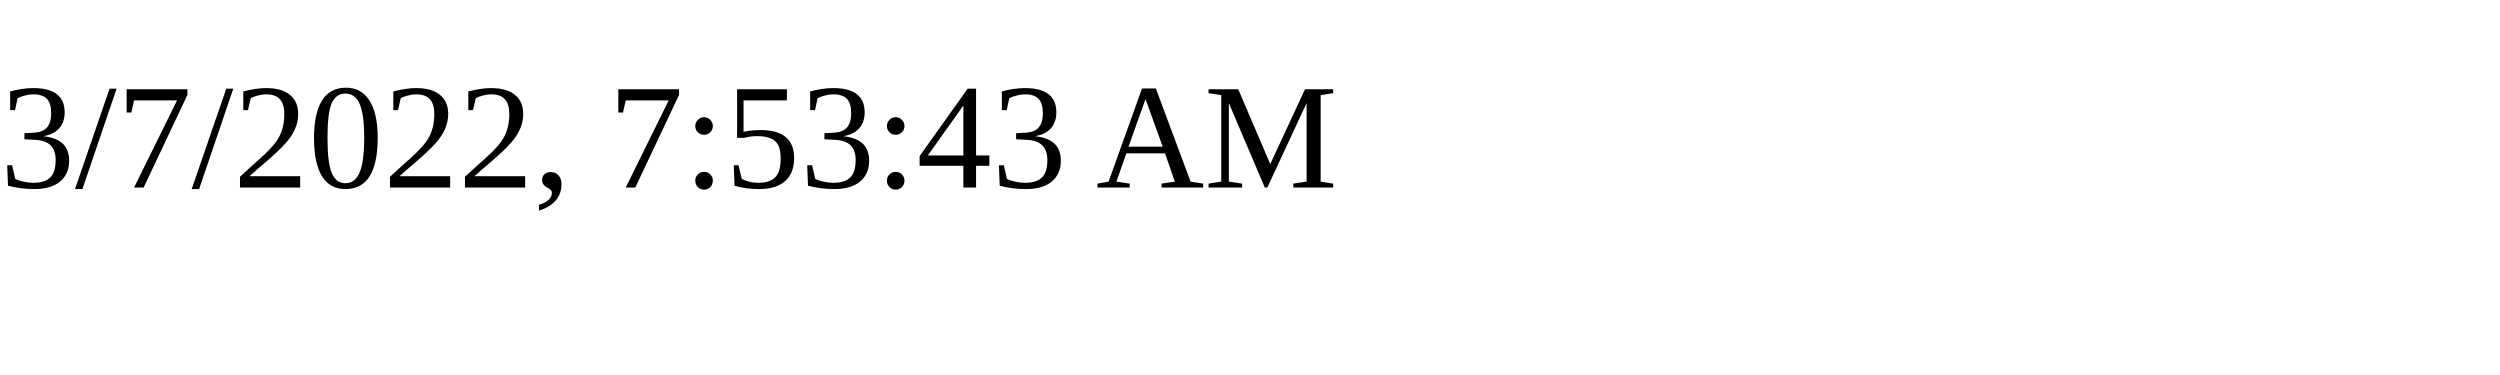
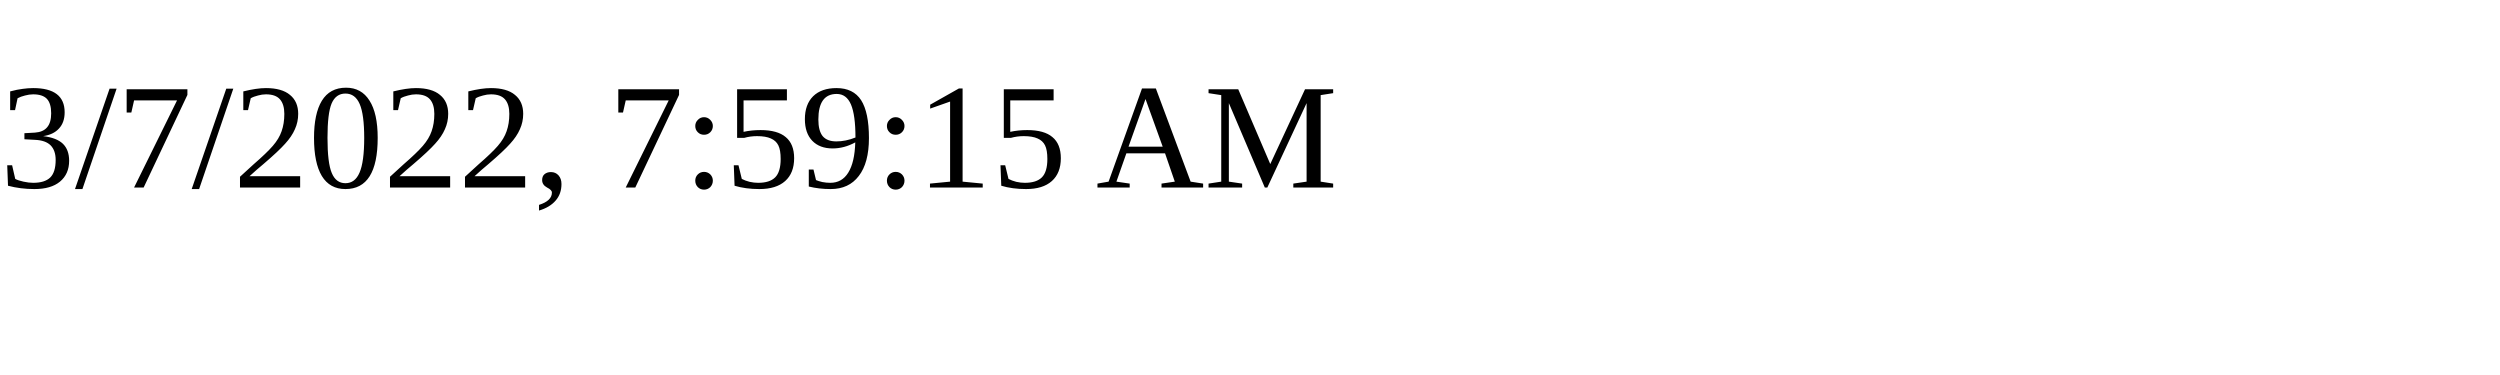
<svg xmlns="http://www.w3.org/2000/svg" height="30" width="200">
-   <text x="0" y="15">3/7/2022, 7:53:43 AM</text>
+   <text x="0" y="15">3/7/2022, 7:59:15 AM</text>
</svg>
